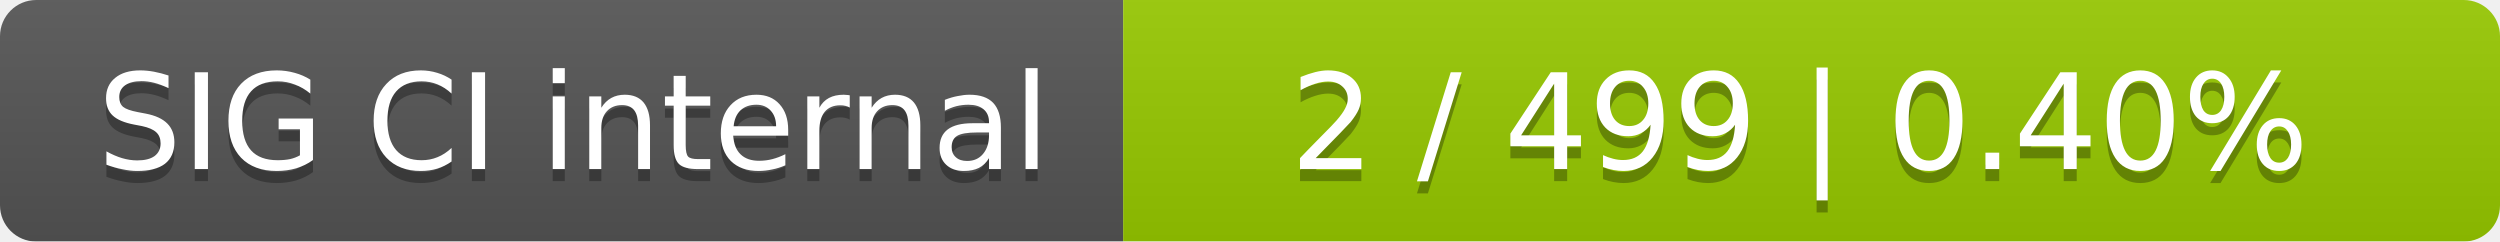
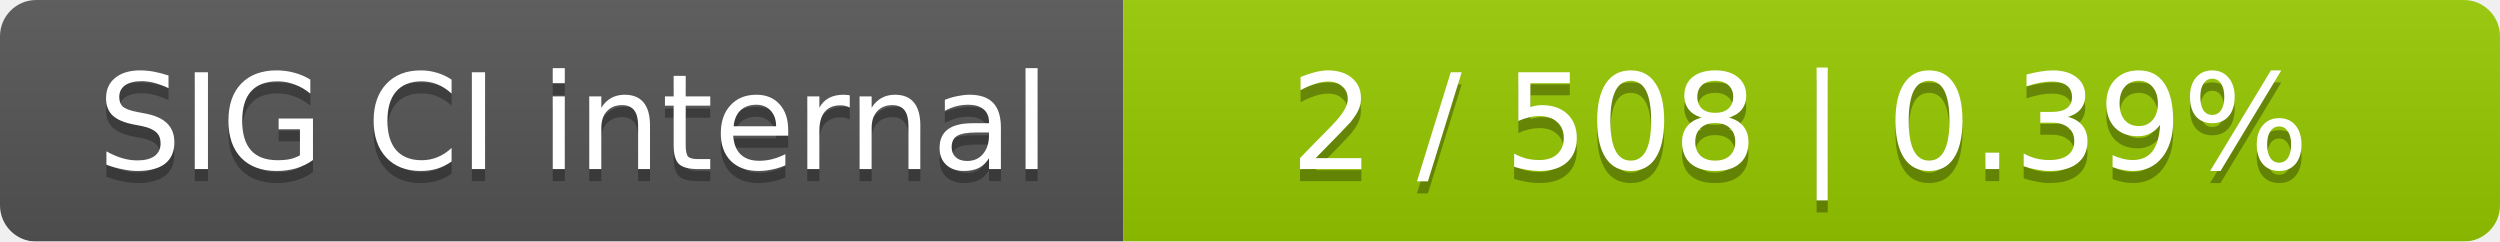
<svg xmlns="http://www.w3.org/2000/svg" width="207" height="20">
  <linearGradient id="smooth" x2="0" y2="100%">
    <stop offset="0" stop-color="#bbb" stop-opacity=".1" />
    <stop offset="1" stop-opacity=".1" />
  </linearGradient>
  <mask id="round">
    <rect width="207" height="20" rx="3" fill="#fff" />
  </mask>
  <g mask="url(#round)">
    <rect width="93" height="20" fill="#555" />
    <rect x="93" width="114" height="20" fill="#97ca00" />
    <rect width="207" height="20" fill="url(#smooth)" />
  </g>
  <g fill="#fff" text-anchor="middle" font-family="DejaVu Sans,Verdana,Geneva,sans-serif" font-size="11">
    <text x="47.5" y="15" fill="#010101" fill-opacity=".3">SIG CI internal</text>
    <text x="47.5" y="14">SIG CI internal</text>
-     <text x="149" y="15" fill="#010101" fill-opacity=".3">2 / 499    |    0.40%</text>
-     <text x="149" y="14">2 / 499    |    0.40%</text>
+     <text x="149" y="15" fill="#010101" fill-opacity=".3">2 / 508    |    0.39%</text>
+     <text x="149" y="14">2 / 508    |    0.39%</text>
  </g>
</svg>
